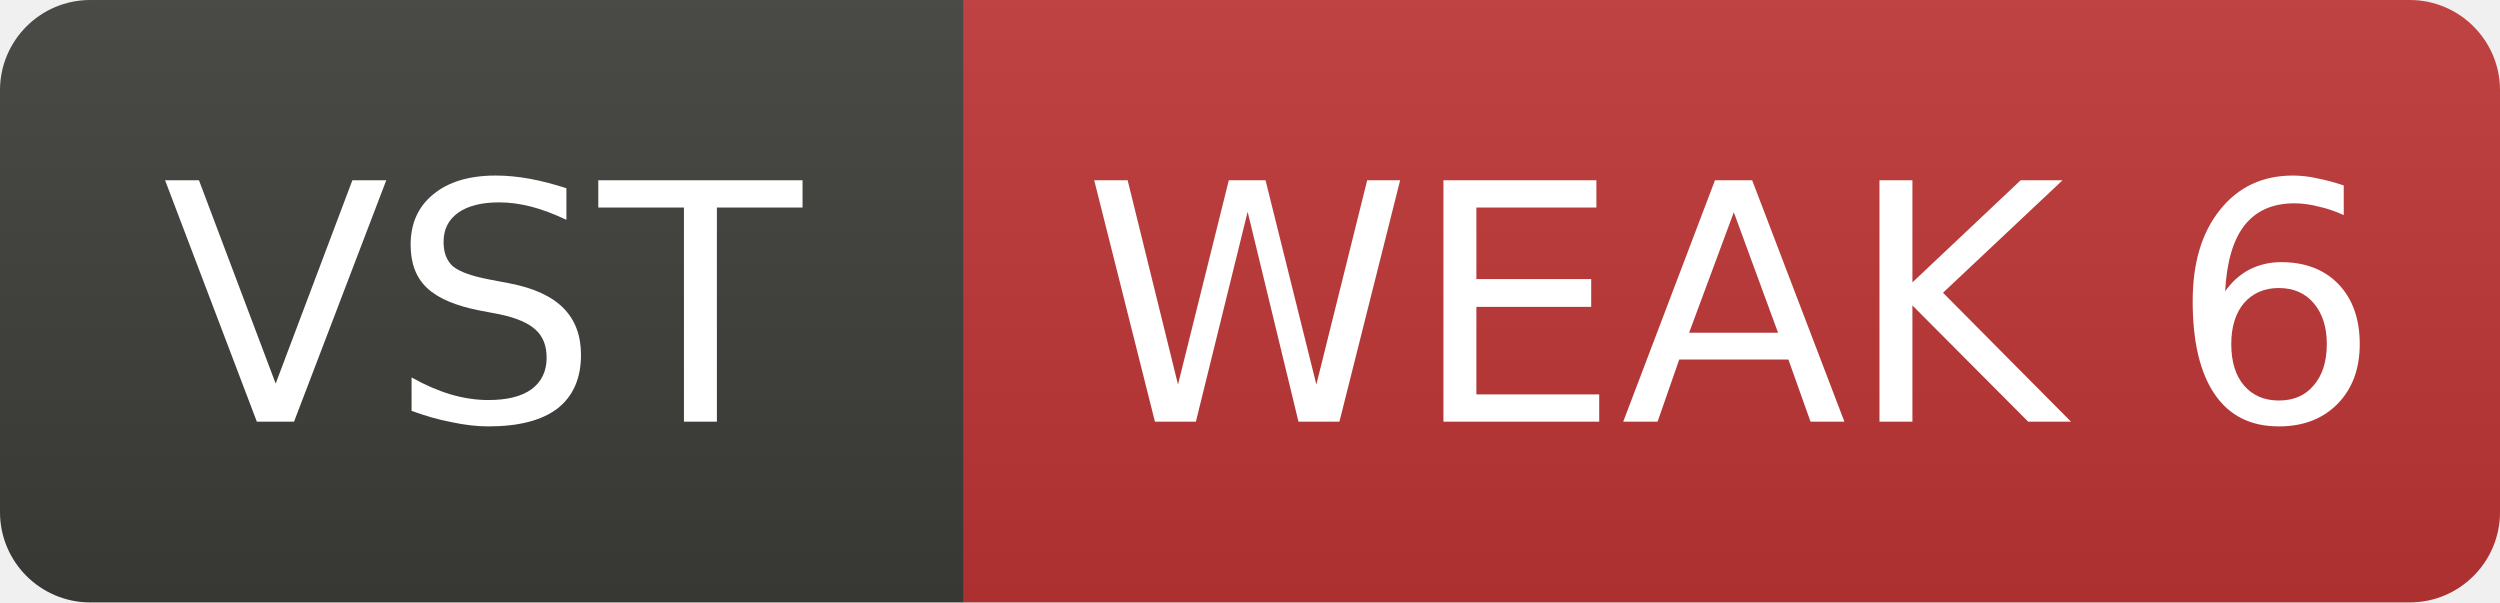
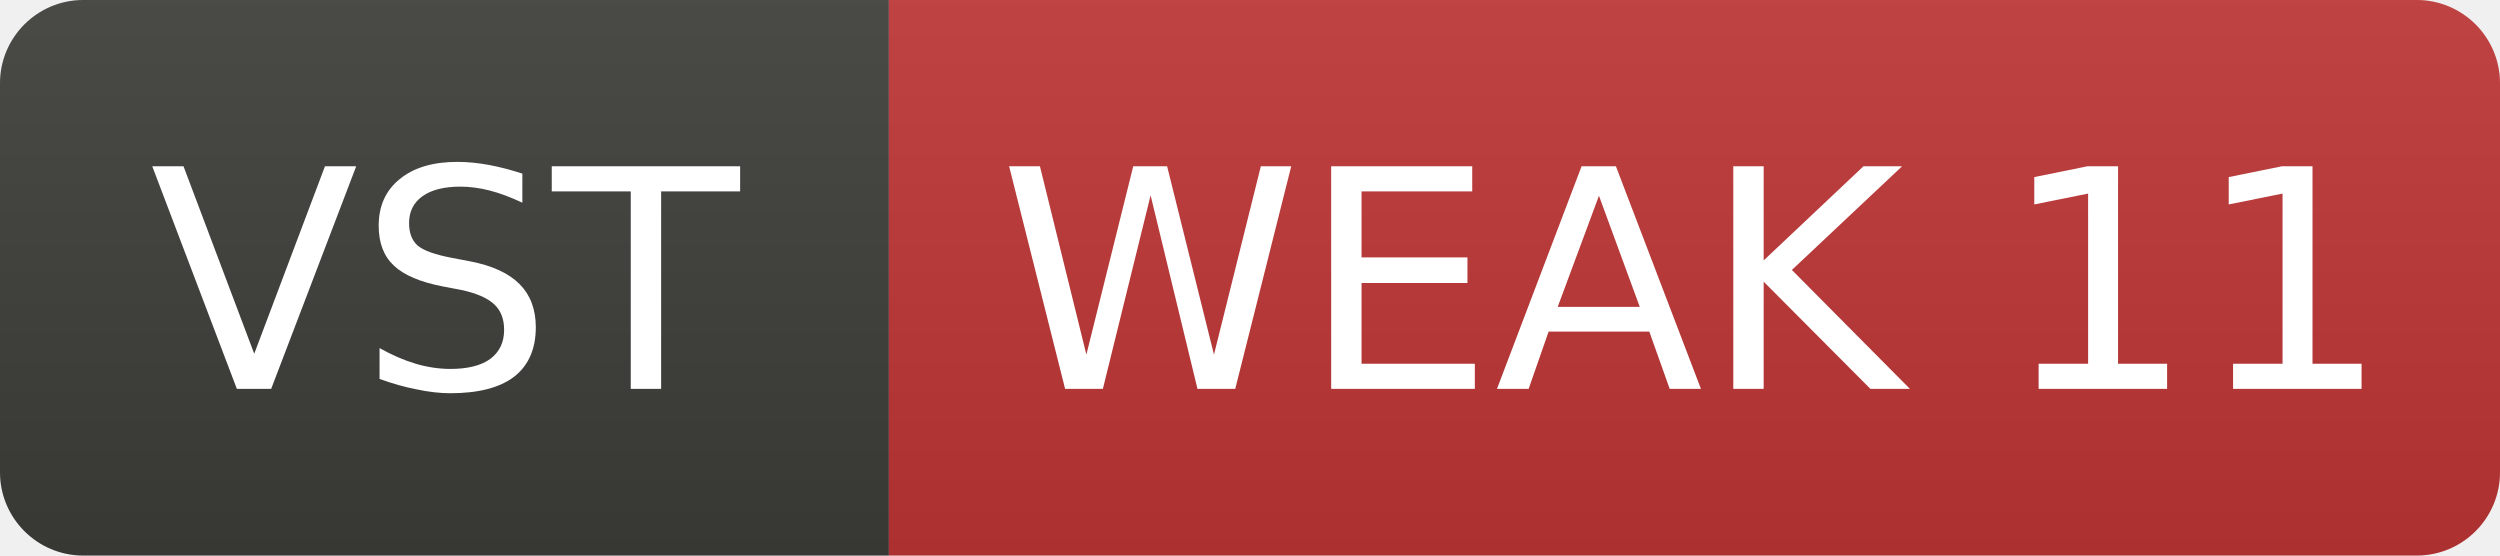
- <svg xmlns="http://www.w3.org/2000/svg" width="83" height="20" role="img" aria-label="VST: WEAK 6">
+ <svg xmlns="http://www.w3.org/2000/svg" width="90" height="20" role="img" aria-label="VST: WEAK 11">
  <linearGradient id="s" x2="0" y2="100%">
    <stop offset="0" stop-color="#bbb" stop-opacity=".1" />
    <stop offset="1" stop-opacity=".1" />
  </linearGradient>
  <clipPath id="r">
-     <rect width="83" height="20" rx="3" fill="#fff" />
+     <rect width="90" height="20" rx="3" fill="#fff" />
  </clipPath>
  <g clip-path="url(#r)">
    <rect width="32" height="20" fill="#3d3d3a" />
-     <rect x="32" width="51" height="20" fill="#c03636" />
-     <rect width="83" height="20" fill="url(#s)" />
+     <rect x="32" width="58" height="20" fill="#c03636" />
+     <rect width="90" height="20" fill="url(#s)" />
  </g>
  <g fill="#fff" text-anchor="middle" font-family="Verdana,Geneva,DejaVu Sans,sans-serif" font-size="11">
    <text x="16.0" y="14">VST</text>
-     <text x="57.5" y="14">WEAK 6</text>
+     <text x="61.0" y="14">WEAK 11</text>
  </g>
</svg>
